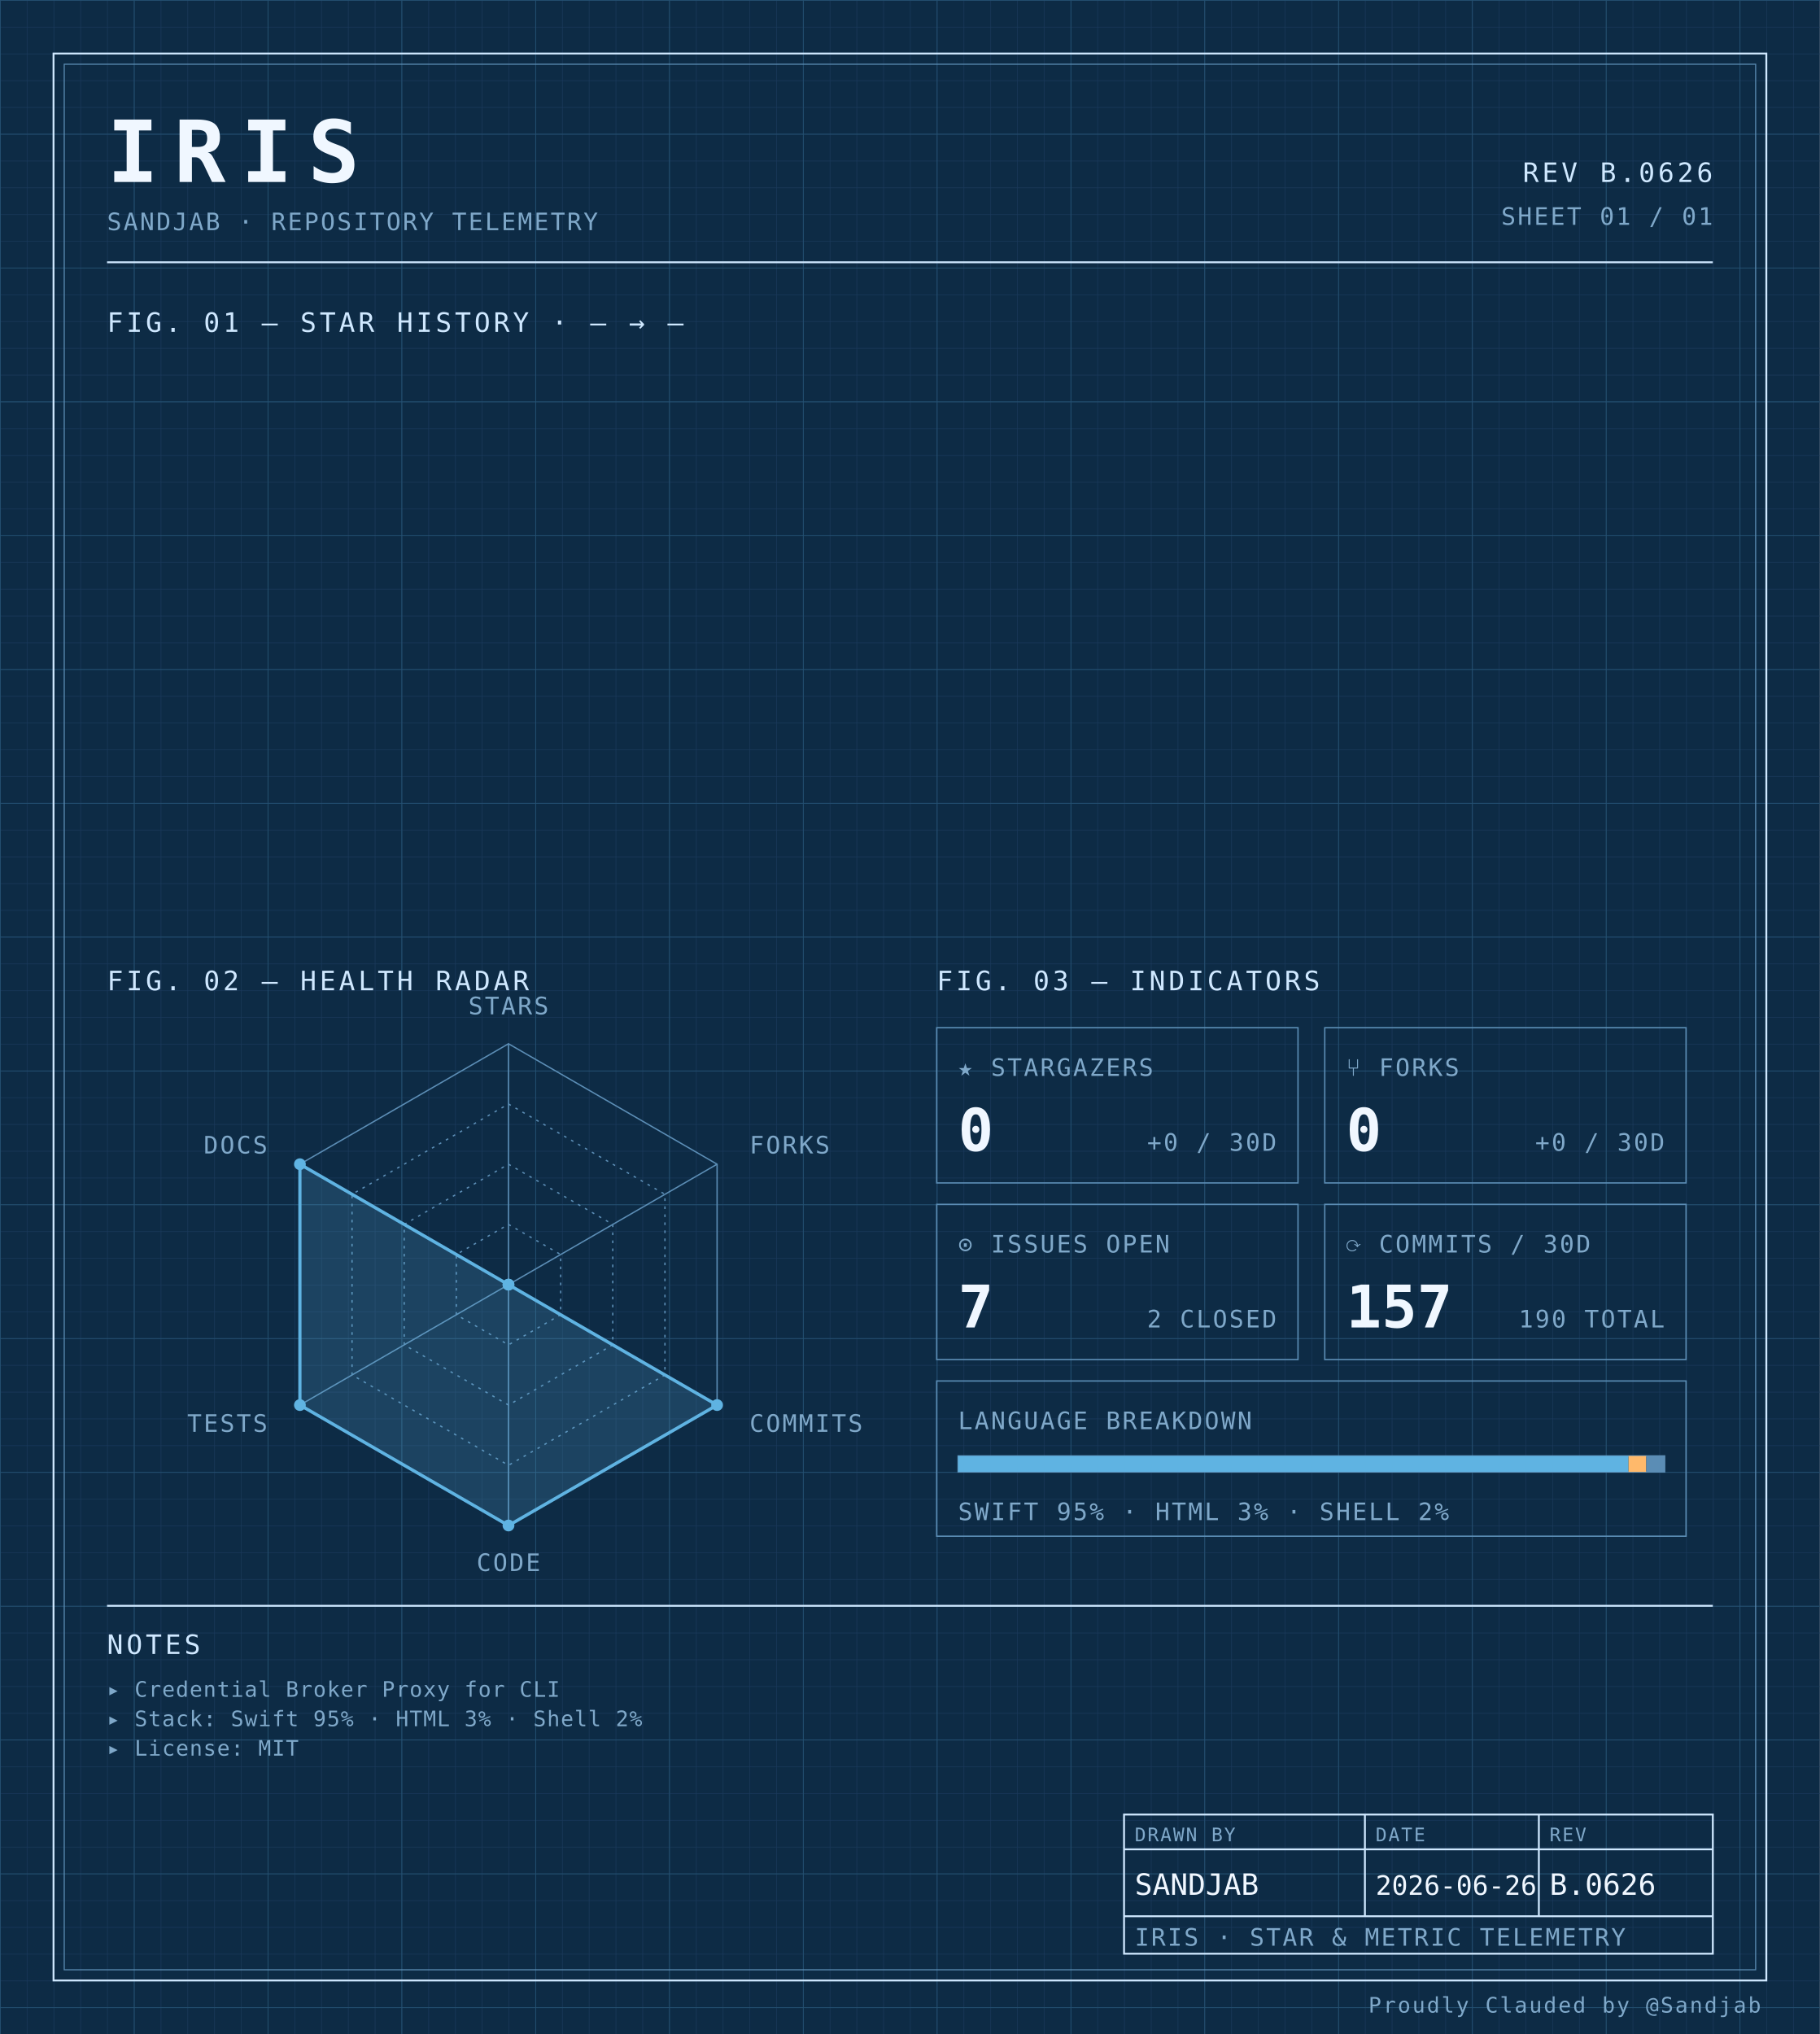
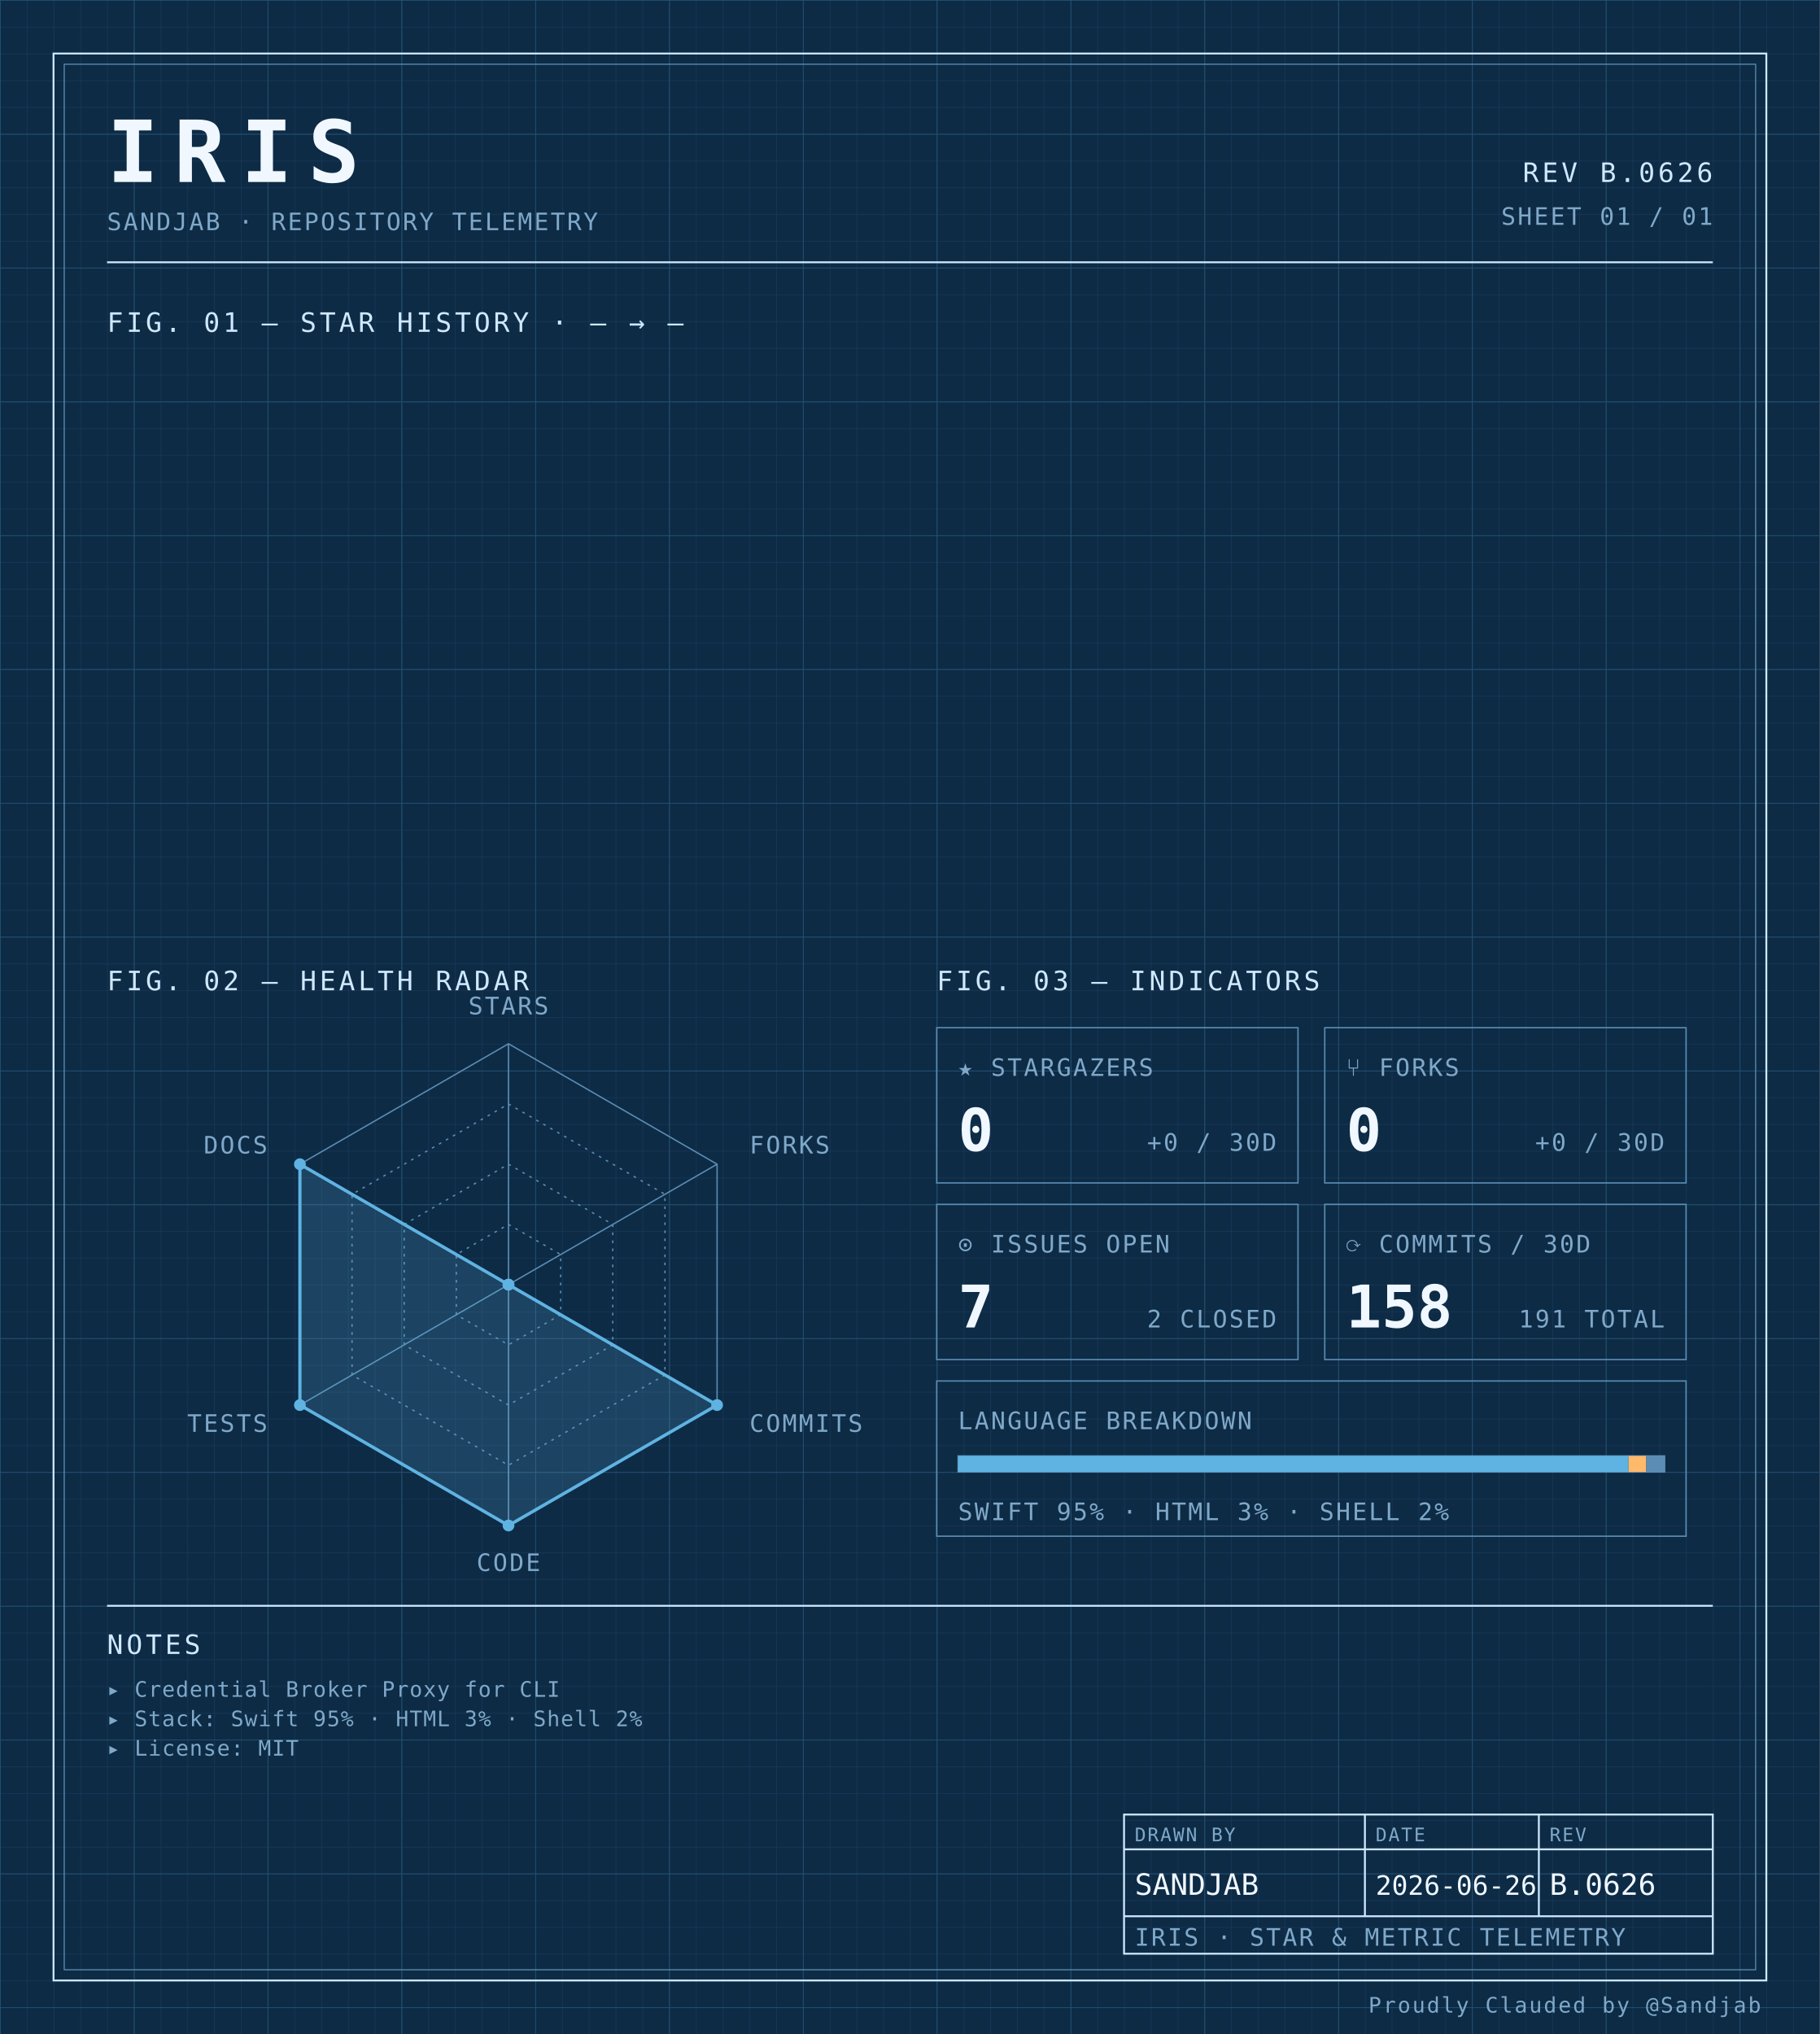
<svg xmlns="http://www.w3.org/2000/svg" width="100%" viewBox="0 0 680 760" role="img">
  <defs>
    <pattern id="grid-fine" width="10" height="10" patternUnits="userSpaceOnUse">
      <path d="M10 0H0V10" fill="none" stroke="#1a3a5c" stroke-width="0.4" />
    </pattern>
    <pattern id="grid-major" width="50" height="50" patternUnits="userSpaceOnUse">
      <path d="M50 0H0V50" fill="none" stroke="#245273" stroke-width="0.5" />
    </pattern>
  </defs>
  <rect x="0" y="0" width="680" height="760" fill="#0d2b45" />
  <rect x="0" y="0" width="680" height="760" fill="url(#grid-fine)" />
  <rect x="0" y="0" width="680" height="760" fill="url(#grid-major)" />
  <rect x="20" y="20" width="640" height="720" fill="none" stroke="#cfe8ff" stroke-width="0.7" />
  <rect x="24" y="24" width="632" height="712" fill="none" stroke="#5b8db5" stroke-width="0.4" />
  <text x="40" y="68" font-family="ui-monospace, 'SF Mono', 'JetBrains Mono', 'Cascadia Code', Consolas, monospace" font-size="32" font-weight="700" fill="#f0f7ff" text-anchor="start" letter-spacing="0.18em">IRIS</text>
  <text x="40" y="86" font-family="ui-monospace, 'SF Mono', 'JetBrains Mono', 'Cascadia Code', Consolas, monospace" font-size="9" font-weight="400" fill="#7fa8c9" text-anchor="start" letter-spacing="0.08em">SANDJAB · REPOSITORY TELEMETRY</text>
  <text x="640" y="68" font-family="ui-monospace, 'SF Mono', 'JetBrains Mono', 'Cascadia Code', Consolas, monospace" font-size="10" font-weight="400" fill="#cfe8ff" text-anchor="end" letter-spacing="0.12em">REV B.0626</text>
  <text x="640" y="84" font-family="ui-monospace, 'SF Mono', 'JetBrains Mono', 'Cascadia Code', Consolas, monospace" font-size="9" font-weight="400" fill="#7fa8c9" text-anchor="end" letter-spacing="0.08em">SHEET 01 / 01</text>
  <line x1="40" y1="98" x2="640" y2="98" stroke="#cfe8ff" stroke-width="0.7" />
  <text x="40" y="124" font-family="ui-monospace, 'SF Mono', 'JetBrains Mono', 'Cascadia Code', Consolas, monospace" font-size="10" font-weight="400" fill="#cfe8ff" text-anchor="start" letter-spacing="0.12em">FIG. 01 — STAR HISTORY · — → —</text>
  <text x="40" y="370" font-family="ui-monospace, 'SF Mono', 'JetBrains Mono', 'Cascadia Code', Consolas, monospace" font-size="10" font-weight="400" fill="#cfe8ff" text-anchor="start" letter-spacing="0.12em">FIG. 02 — HEALTH RADAR</text>
  <g transform="translate(190 480)">
    <polygon points="0.00,-90.00 77.94,-45.00 77.94,45.00 0.00,90.00 -77.94,45.00 -77.94,-45.00" fill="none" stroke="#5b8db5" stroke-width="0.5" />
    <polygon points="0.00,-67.50 58.46,-33.75 58.46,33.75 0.00,67.50 -58.46,33.75 -58.46,-33.75" fill="none" stroke="#5b8db5" stroke-width="0.5" stroke-dasharray="1,2" />
    <polygon points="0.00,-45.00 38.97,-22.50 38.97,22.50 0.00,45.00 -38.97,22.50 -38.97,-22.50" fill="none" stroke="#5b8db5" stroke-width="0.5" stroke-dasharray="1,2" />
    <polygon points="0.00,-22.50 19.49,-11.25 19.49,11.25 0.00,22.50 -19.49,11.25 -19.49,-11.25" fill="none" stroke="#5b8db5" stroke-width="0.5" stroke-dasharray="1,2" />
    <line x1="0" y1="0" x2="0.00" y2="-90.00" stroke="#5b8db5" stroke-width="0.5" />
    <line x1="0" y1="0" x2="77.94" y2="-45.00" stroke="#5b8db5" stroke-width="0.5" />
    <line x1="0" y1="0" x2="77.94" y2="45.00" stroke="#5b8db5" stroke-width="0.5" />
    <line x1="0" y1="0" x2="0.00" y2="90.00" stroke="#5b8db5" stroke-width="0.5" />
    <line x1="0" y1="0" x2="-77.94" y2="45.00" stroke="#5b8db5" stroke-width="0.5" />
    <line x1="0" y1="0" x2="-77.94" y2="-45.00" stroke="#5b8db5" stroke-width="0.5" />
    <polygon points="0.00,0.00 0.00,0.00 77.94,45.00 0.00,90.00 -77.94,45.00 -77.94,-45.00" fill="#5fb3e2" fill-opacity="0.18" stroke="#5fb3e2" stroke-width="1.2" />
    <circle cx="0.00" cy="0.00" r="2.2" fill="#5fb3e2" />
    <circle cx="0.00" cy="0.00" r="2.2" fill="#5fb3e2" />
    <circle cx="77.94" cy="45.00" r="2.2" fill="#5fb3e2" />
    <circle cx="0.00" cy="90.00" r="2.2" fill="#5fb3e2" />
    <circle cx="-77.94" cy="45.00" r="2.2" fill="#5fb3e2" />
    <circle cx="-77.94" cy="-45.00" r="2.2" fill="#5fb3e2" />
    <text x="6.3681633555662356e-15" y="-101" font-family="ui-monospace, 'SF Mono', 'JetBrains Mono', 'Cascadia Code', Consolas, monospace" font-size="9" font-weight="400" fill="#7fa8c9" text-anchor="middle" letter-spacing="0.08em">STARS</text>
    <text x="90.067" y="-49" font-family="ui-monospace, 'SF Mono', 'JetBrains Mono', 'Cascadia Code', Consolas, monospace" font-size="9" font-weight="400" fill="#7fa8c9" text-anchor="start" letter-spacing="0.08em">FORKS</text>
    <text x="90.067" y="55" font-family="ui-monospace, 'SF Mono', 'JetBrains Mono', 'Cascadia Code', Consolas, monospace" font-size="9" font-weight="400" fill="#7fa8c9" text-anchor="start" letter-spacing="0.08em">COMMITS</text>
    <text x="6.3681633555662356e-15" y="107" font-family="ui-monospace, 'SF Mono', 'JetBrains Mono', 'Cascadia Code', Consolas, monospace" font-size="9" font-weight="400" fill="#7fa8c9" text-anchor="middle" letter-spacing="0.08em">CODE</text>
    <text x="-90.067" y="55" font-family="ui-monospace, 'SF Mono', 'JetBrains Mono', 'Cascadia Code', Consolas, monospace" font-size="9" font-weight="400" fill="#7fa8c9" text-anchor="end" letter-spacing="0.08em">TESTS</text>
    <text x="-90.067" y="-49" font-family="ui-monospace, 'SF Mono', 'JetBrains Mono', 'Cascadia Code', Consolas, monospace" font-size="9" font-weight="400" fill="#7fa8c9" text-anchor="end" letter-spacing="0.08em">DOCS</text>
  </g>
  <text x="350" y="370" font-family="ui-monospace, 'SF Mono', 'JetBrains Mono', 'Cascadia Code', Consolas, monospace" font-size="10" font-weight="400" fill="#cfe8ff" text-anchor="start" letter-spacing="0.12em">FIG. 03 — INDICATORS</text>
  <rect x="350" y="384" width="135" height="58" fill="none" stroke="#5b8db5" stroke-width="0.5" />
  <text x="358" y="402" font-family="ui-monospace, 'SF Mono', 'JetBrains Mono', 'Cascadia Code', Consolas, monospace" font-size="9" font-weight="400" fill="#7fa8c9" text-anchor="start" letter-spacing="0.08em">★ STARGAZERS</text>
  <text x="358" y="430" font-family="ui-monospace, 'SF Mono', 'JetBrains Mono', 'Cascadia Code', Consolas, monospace" font-size="22" font-weight="700" fill="#f0f7ff" text-anchor="start" letter-spacing="normal">0</text>
  <text x="477" y="430" font-family="ui-monospace, 'SF Mono', 'JetBrains Mono', 'Cascadia Code', Consolas, monospace" font-size="9" font-weight="400" fill="#7fa8c9" text-anchor="end" letter-spacing="0.08em">+0 / 30D</text>
  <rect x="495" y="384" width="135" height="58" fill="none" stroke="#5b8db5" stroke-width="0.5" />
  <text x="503" y="402" font-family="ui-monospace, 'SF Mono', 'JetBrains Mono', 'Cascadia Code', Consolas, monospace" font-size="9" font-weight="400" fill="#7fa8c9" text-anchor="start" letter-spacing="0.08em">⑂ FORKS</text>
  <text x="503" y="430" font-family="ui-monospace, 'SF Mono', 'JetBrains Mono', 'Cascadia Code', Consolas, monospace" font-size="22" font-weight="700" fill="#f0f7ff" text-anchor="start" letter-spacing="normal">0</text>
  <text x="622" y="430" font-family="ui-monospace, 'SF Mono', 'JetBrains Mono', 'Cascadia Code', Consolas, monospace" font-size="9" font-weight="400" fill="#7fa8c9" text-anchor="end" letter-spacing="0.08em">+0 / 30D</text>
  <rect x="350" y="450" width="135" height="58" fill="none" stroke="#5b8db5" stroke-width="0.5" />
  <text x="358" y="468" font-family="ui-monospace, 'SF Mono', 'JetBrains Mono', 'Cascadia Code', Consolas, monospace" font-size="9" font-weight="400" fill="#7fa8c9" text-anchor="start" letter-spacing="0.08em">⊙ ISSUES OPEN</text>
  <text x="358" y="496" font-family="ui-monospace, 'SF Mono', 'JetBrains Mono', 'Cascadia Code', Consolas, monospace" font-size="22" font-weight="700" fill="#f0f7ff" text-anchor="start" letter-spacing="normal">7</text>
  <text x="477" y="496" font-family="ui-monospace, 'SF Mono', 'JetBrains Mono', 'Cascadia Code', Consolas, monospace" font-size="9" font-weight="400" fill="#7fa8c9" text-anchor="end" letter-spacing="0.08em">2 CLOSED</text>
  <rect x="495" y="450" width="135" height="58" fill="none" stroke="#5b8db5" stroke-width="0.5" />
  <text x="503" y="468" font-family="ui-monospace, 'SF Mono', 'JetBrains Mono', 'Cascadia Code', Consolas, monospace" font-size="9" font-weight="400" fill="#7fa8c9" text-anchor="start" letter-spacing="0.08em">⟳ COMMITS / 30D</text>
-   <text x="503" y="496" font-family="ui-monospace, 'SF Mono', 'JetBrains Mono', 'Cascadia Code', Consolas, monospace" font-size="22" font-weight="700" fill="#f0f7ff" text-anchor="start" letter-spacing="normal">157</text>
-   <text x="622" y="496" font-family="ui-monospace, 'SF Mono', 'JetBrains Mono', 'Cascadia Code', Consolas, monospace" font-size="9" font-weight="400" fill="#7fa8c9" text-anchor="end" letter-spacing="0.08em">190 TOTAL</text>
+   <text x="503" y="496" font-family="ui-monospace, 'SF Mono', 'JetBrains Mono', 'Cascadia Code', Consolas, monospace" font-size="22" font-weight="700" fill="#f0f7ff" text-anchor="start" letter-spacing="normal">158</text>
+   <text x="622" y="496" font-family="ui-monospace, 'SF Mono', 'JetBrains Mono', 'Cascadia Code', Consolas, monospace" font-size="9" font-weight="400" fill="#7fa8c9" text-anchor="end" letter-spacing="0.08em">191 TOTAL</text>
  <rect x="350" y="516" width="280" height="58" fill="none" stroke="#5b8db5" stroke-width="0.5" />
  <text x="358" y="534" font-family="ui-monospace, 'SF Mono', 'JetBrains Mono', 'Cascadia Code', Consolas, monospace" font-size="9" font-weight="400" fill="#7fa8c9" text-anchor="start" letter-spacing="0.08em">LANGUAGE BREAKDOWN</text>
  <rect x="358" y="544" width="264" height="6" fill="none" stroke="#5b8db5" stroke-width="0.5" />
  <rect x="358" y="544" width="250.51" height="6" fill="#5fb3e2" />
  <rect x="608.508" y="544" width="6.63" height="6" fill="#ffb96b" />
  <rect x="615.133" y="544" width="6.87" height="6" fill="#5b8db5" />
  <text x="358" y="568" font-family="ui-monospace, 'SF Mono', 'JetBrains Mono', 'Cascadia Code', Consolas, monospace" font-size="9" font-weight="400" fill="#7fa8c9" text-anchor="start" letter-spacing="0.08em">SWIFT 95% · HTML 3% · SHELL 2%</text>
  <line x1="40" y1="600" x2="640" y2="600" stroke="#cfe8ff" stroke-width="0.7" />
  <text x="40" y="618" font-family="ui-monospace, 'SF Mono', 'JetBrains Mono', 'Cascadia Code', Consolas, monospace" font-size="10" font-weight="400" fill="#cfe8ff" text-anchor="start" letter-spacing="0.12em">NOTES</text>
  <text x="40" y="634" font-family="ui-monospace, 'SF Mono', 'JetBrains Mono', 'Cascadia Code', Consolas, monospace" font-size="8" font-weight="400" fill="#7fa8c9" text-anchor="start" letter-spacing="0.04em">▸ Credential Broker Proxy for CLI</text>
  <text x="40" y="645" font-family="ui-monospace, 'SF Mono', 'JetBrains Mono', 'Cascadia Code', Consolas, monospace" font-size="8" font-weight="400" fill="#7fa8c9" text-anchor="start" letter-spacing="0.04em">▸ Stack: Swift 95% · HTML 3% · Shell 2%</text>
  <text x="40" y="656" font-family="ui-monospace, 'SF Mono', 'JetBrains Mono', 'Cascadia Code', Consolas, monospace" font-size="8" font-weight="400" fill="#7fa8c9" text-anchor="start" letter-spacing="0.04em">▸ License: MIT</text>
  <rect x="420" y="678" width="220" height="52" fill="none" stroke="#cfe8ff" stroke-width="0.7" />
  <line x1="420" y1="691" x2="640" y2="691" stroke="#cfe8ff" stroke-width="0.7" />
  <line x1="420" y1="716" x2="640" y2="716" stroke="#cfe8ff" stroke-width="0.7" />
  <line x1="510" y1="678" x2="510" y2="716" stroke="#cfe8ff" stroke-width="0.7" />
  <line x1="575" y1="678" x2="575" y2="716" stroke="#cfe8ff" stroke-width="0.7" />
  <text x="424" y="688" font-family="ui-monospace, 'SF Mono', 'JetBrains Mono', 'Cascadia Code', Consolas, monospace" font-size="7" font-weight="400" fill="#7fa8c9" text-anchor="start" letter-spacing="0.08em">DRAWN BY</text>
  <text x="514" y="688" font-family="ui-monospace, 'SF Mono', 'JetBrains Mono', 'Cascadia Code', Consolas, monospace" font-size="7" font-weight="400" fill="#7fa8c9" text-anchor="start" letter-spacing="0.08em">DATE</text>
  <text x="579" y="688" font-family="ui-monospace, 'SF Mono', 'JetBrains Mono', 'Cascadia Code', Consolas, monospace" font-size="7" font-weight="400" fill="#7fa8c9" text-anchor="start" letter-spacing="0.08em">REV</text>
  <text x="424" y="708" font-family="ui-monospace, 'SF Mono', 'JetBrains Mono', 'Cascadia Code', Consolas, monospace" font-size="11" font-weight="400" fill="#f0f7ff" text-anchor="start" letter-spacing="normal">SANDJAB</text>
  <text x="514" y="708" font-family="ui-monospace, 'SF Mono', 'JetBrains Mono', 'Cascadia Code', Consolas, monospace" font-size="10" font-weight="400" fill="#f0f7ff" text-anchor="start" letter-spacing="normal">2026-06-26</text>
  <text x="579" y="708" font-family="ui-monospace, 'SF Mono', 'JetBrains Mono', 'Cascadia Code', Consolas, monospace" font-size="11" font-weight="400" fill="#f0f7ff" text-anchor="start" letter-spacing="normal">B.0626</text>
  <text x="424" y="727" font-family="ui-monospace, 'SF Mono', 'JetBrains Mono', 'Cascadia Code', Consolas, monospace" font-size="9" font-weight="400" fill="#7fa8c9" text-anchor="start" letter-spacing="0.08em">IRIS · STAR &amp; METRIC TELEMETRY</text>
  <text x="658" y="752" font-family="ui-monospace, 'SF Mono', 'JetBrains Mono', 'Cascadia Code', Consolas, monospace" font-size="8" font-weight="400" fill="#7fa8c9" text-anchor="end" letter-spacing="0.08em">Proudly Clauded by @Sandjab</text>
</svg>
